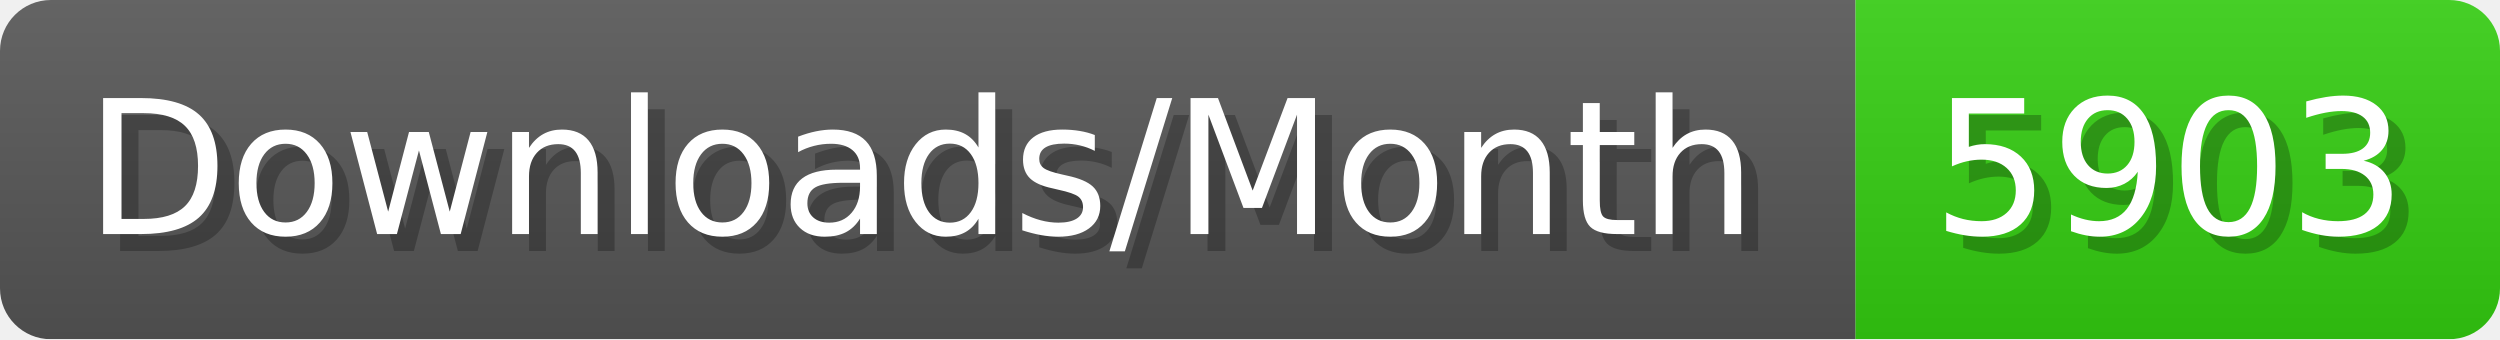
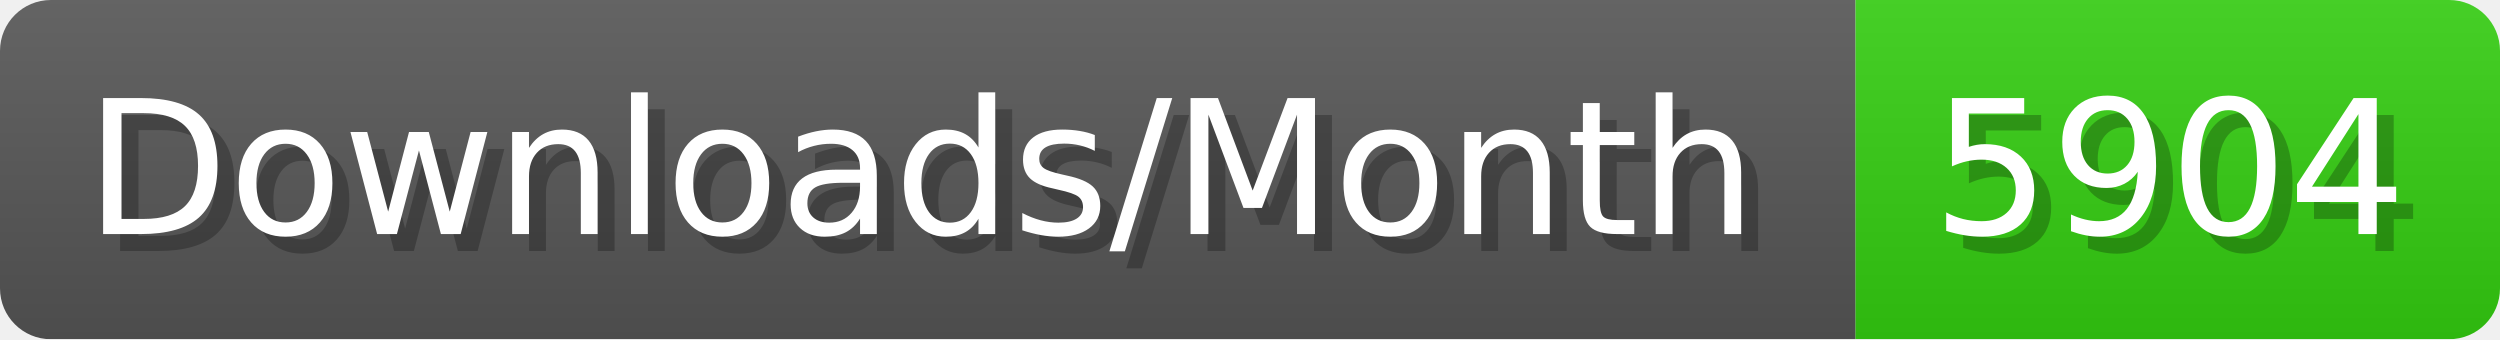
- <svg xmlns="http://www.w3.org/2000/svg" width="147.4" height="20" viewBox="0 0 1474 200" role="img" aria-label="Downloads/Month: 5903">
+ <svg xmlns="http://www.w3.org/2000/svg" width="147.4" height="20" viewBox="0 0 1474 200" role="img" aria-label="Downloads/Month: 5904">
  <linearGradient id="YlXUI" x2="0" y2="100%">
    <stop offset="0" stop-opacity=".1" stop-color="#EEE" />
    <stop offset="1" stop-opacity=".1" />
  </linearGradient>
  <mask id="JHhop">
    <rect width="1474" height="200" rx="30" fill="#FFF" />
  </mask>
  <g mask="url(#JHhop)">
    <rect width="1094" height="200" fill="#555" />
    <rect width="380" height="200" fill="#3C1" x="1094" />
    <rect width="1474" height="200" fill="url(#YlXUI)" />
  </g>
  <g aria-hidden="true" fill="#fff" text-anchor="start" font-family="Verdana,DejaVu Sans,sans-serif" font-size="110">
    <text x="60" y="148" textLength="994" fill="#000" opacity="0.25">Downloads/Month</text>
    <text x="50" y="138" textLength="994">Downloads/Month</text>
-     <text x="1149" y="148" textLength="280" fill="#000" opacity="0.25">5903</text>
-     <text x="1139" y="138" textLength="280">5903</text>
+     <text x="1149" y="148" textLength="280" fill="#000" opacity="0.25">5904</text>
+     <text x="1139" y="138" textLength="280">5904</text>
  </g>
</svg>
